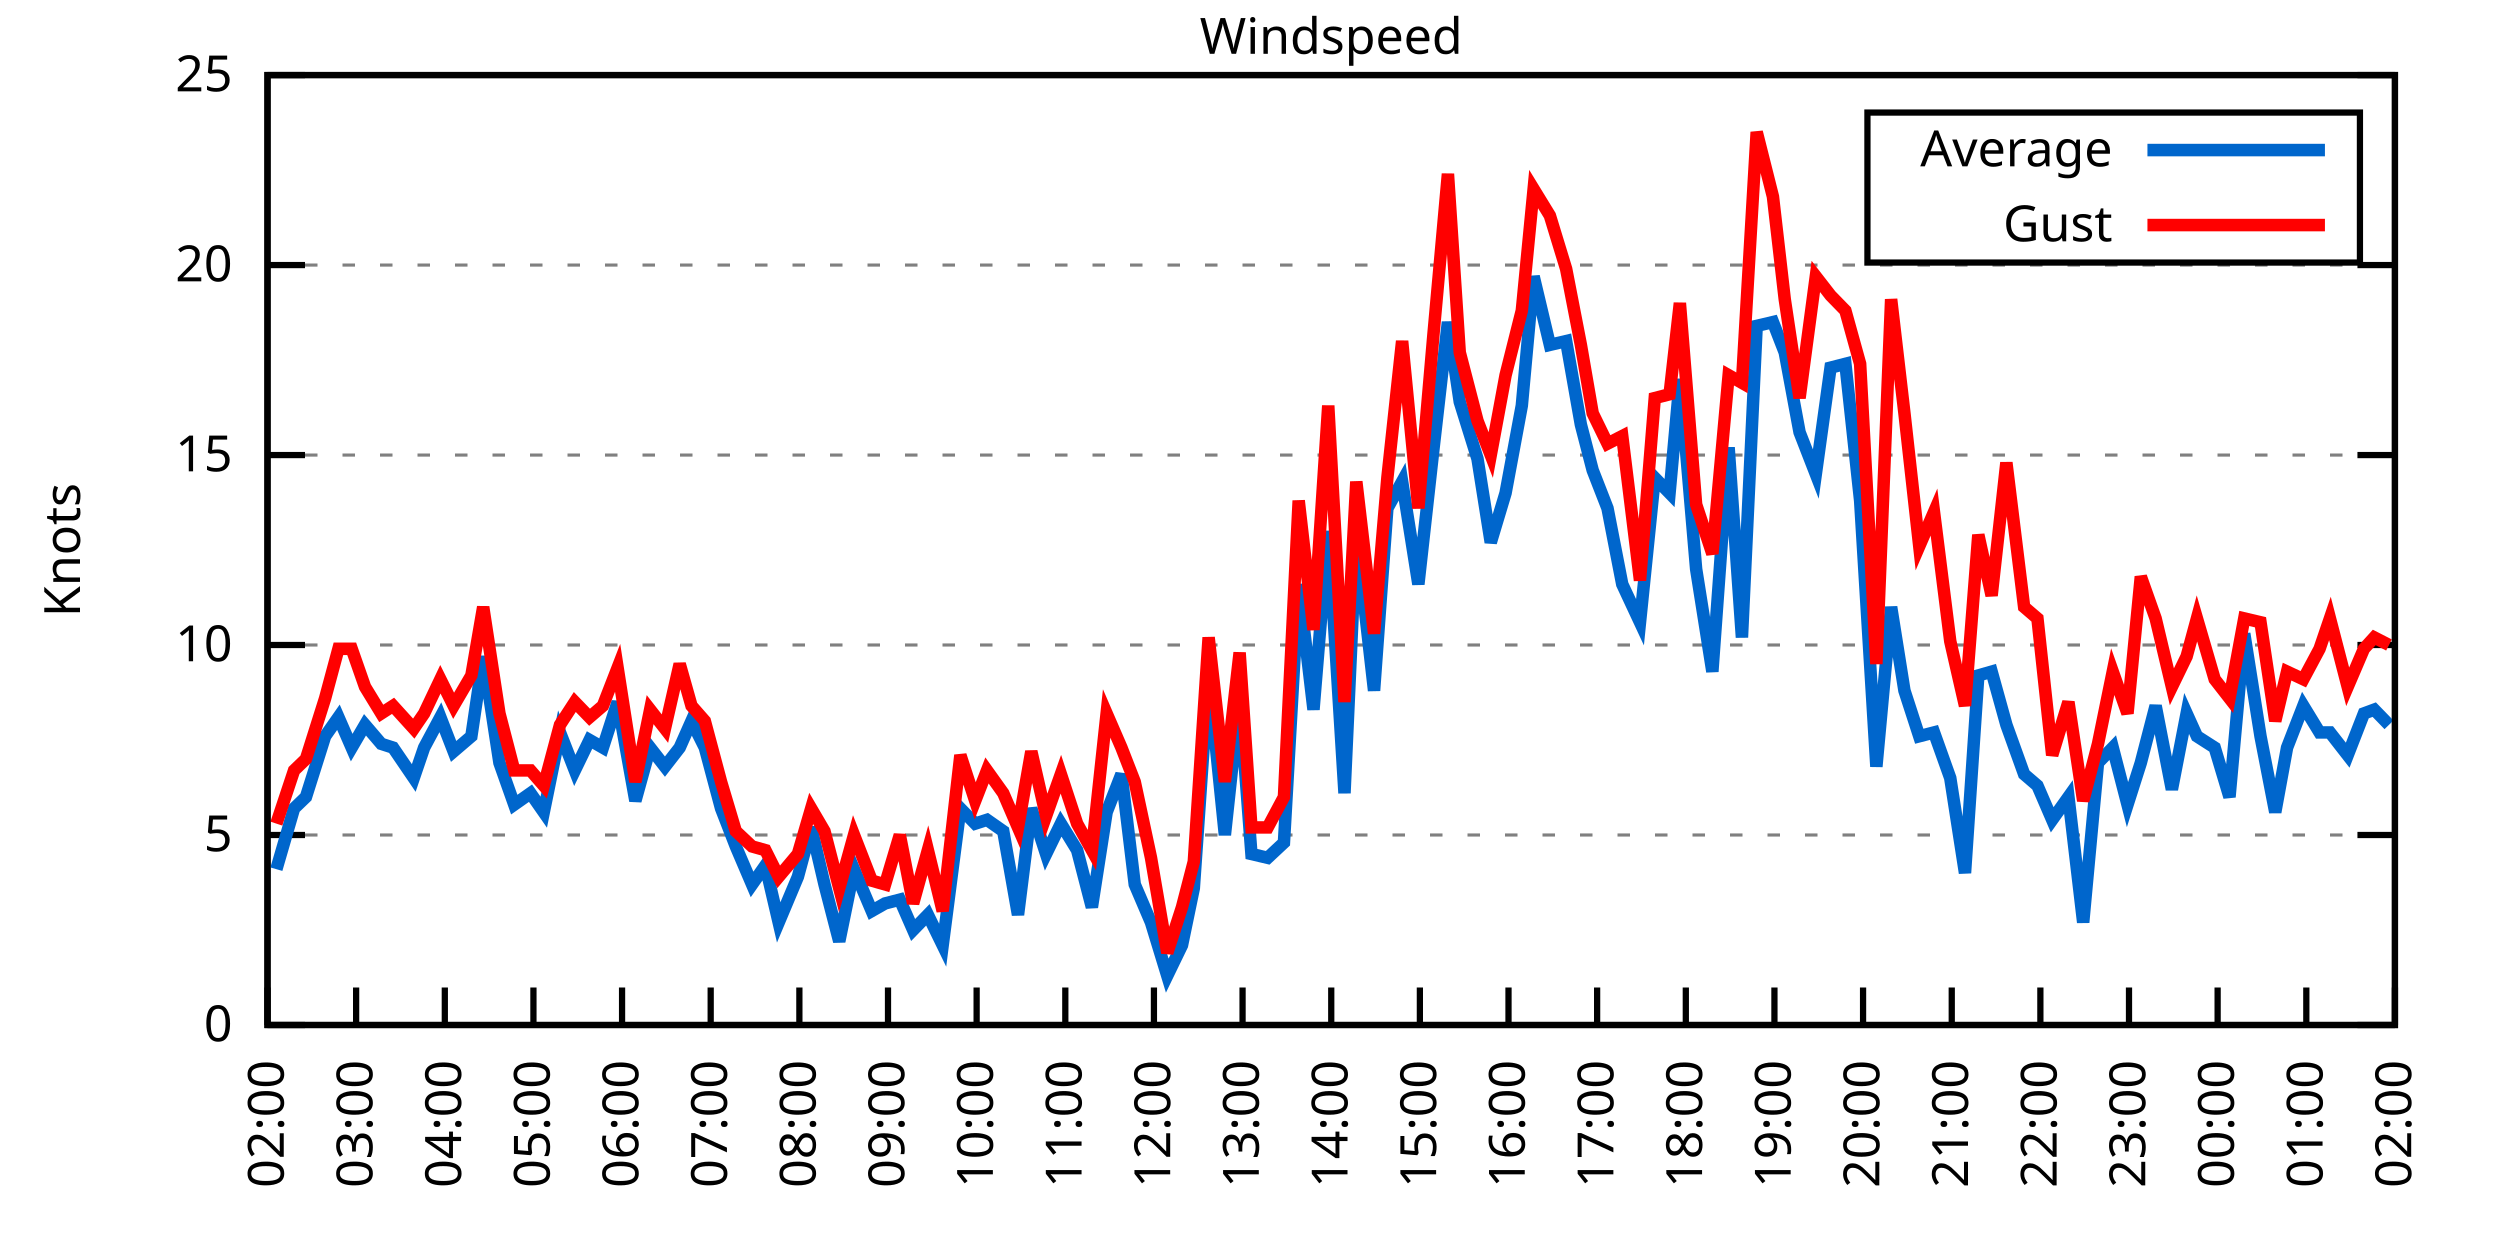
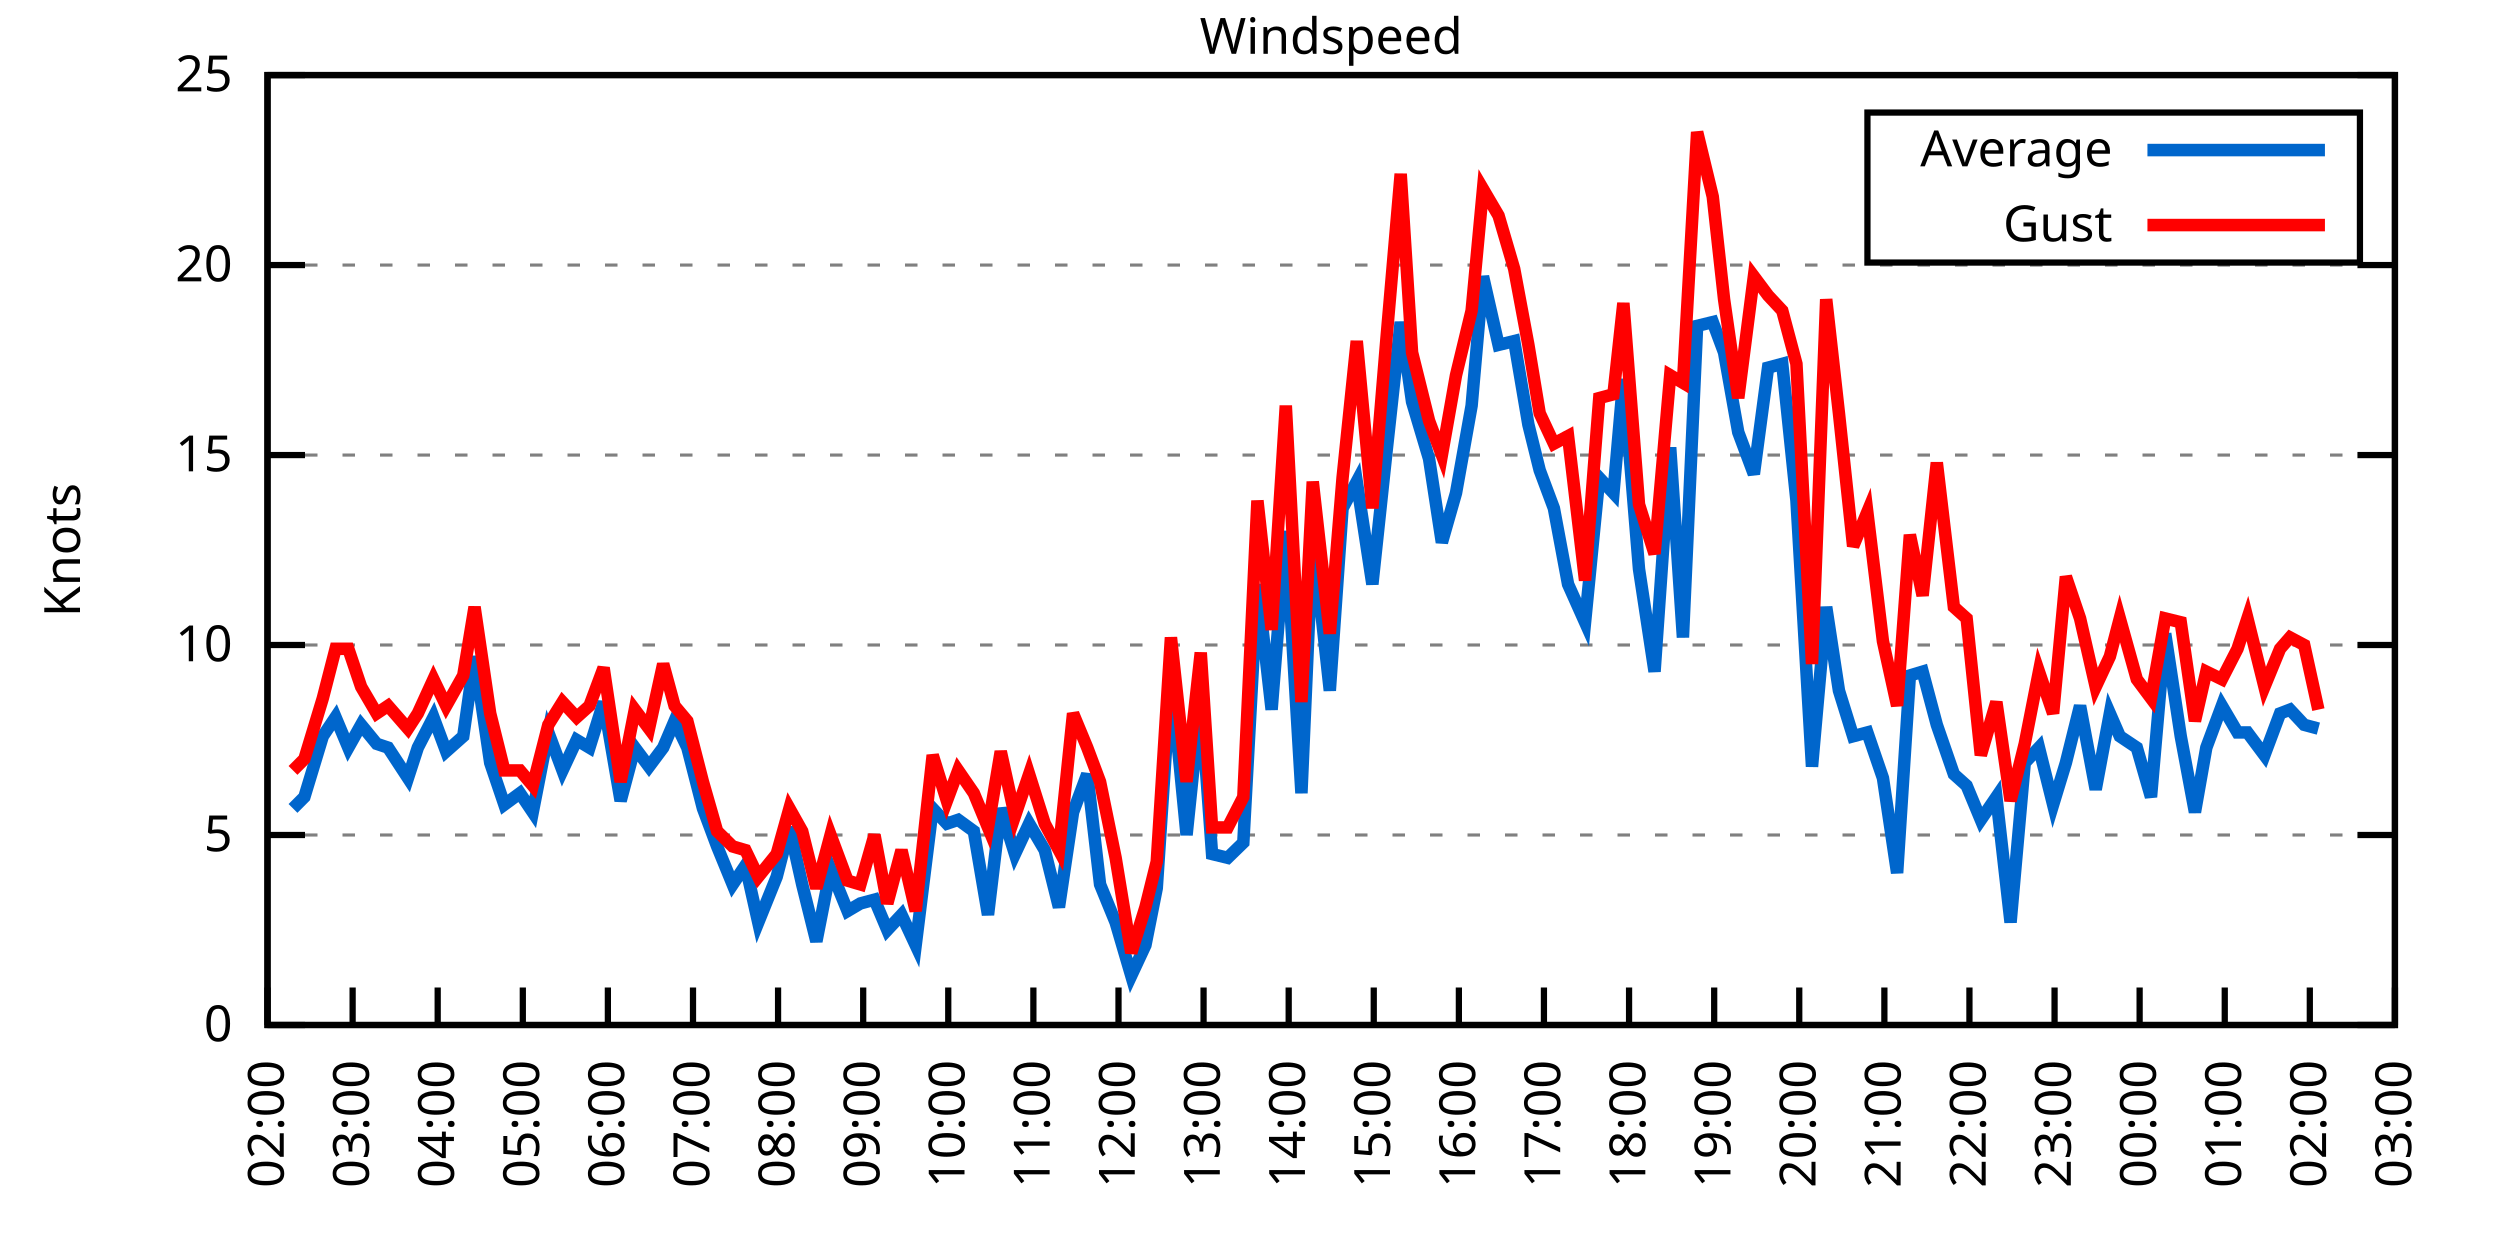
<svg xmlns="http://www.w3.org/2000/svg" xmlns:xlink="http://www.w3.org/1999/xlink" width="400" height="200" viewBox="0 0 400 200">
  <g id="gnuplot_canvas">
    <rect x="0" y="0" width="400" height="200" fill="none" />
    <defs>
      <circle id="gpDot" r="0.5" stroke-width="0.5" stroke="currentColor" />
      <path id="gpPt0" stroke-width="0.333" stroke="currentColor" d="M-1,0 h2 M0,-1 v2" />
      <path id="gpPt1" stroke-width="0.333" stroke="currentColor" d="M-1,-1 L1,1 M1,-1 L-1,1" />
      <path id="gpPt2" stroke-width="0.333" stroke="currentColor" d="M-1,0 L1,0 M0,-1 L0,1 M-1,-1 L1,1 M-1,1 L1,-1" />
      <rect id="gpPt3" stroke-width="0.333" stroke="currentColor" x="-1" y="-1" width="2" height="2" />
      <rect id="gpPt4" stroke-width="0.333" stroke="currentColor" fill="currentColor" x="-1" y="-1" width="2" height="2" />
      <circle id="gpPt5" stroke-width="0.333" stroke="currentColor" cx="0" cy="0" r="1" />
      <use xlink:href="#gpPt5" id="gpPt6" fill="currentColor" stroke="none" />
      <path id="gpPt7" stroke-width="0.333" stroke="currentColor" d="M0,-1.33 L-1.33,0.67 L1.33,0.67 z" />
      <use xlink:href="#gpPt7" id="gpPt8" fill="currentColor" stroke="none" />
      <use xlink:href="#gpPt7" id="gpPt9" stroke="currentColor" transform="rotate(180)" />
      <use xlink:href="#gpPt9" id="gpPt10" fill="currentColor" stroke="none" />
      <use xlink:href="#gpPt3" id="gpPt11" stroke="currentColor" transform="rotate(45)" />
      <use xlink:href="#gpPt11" id="gpPt12" fill="currentColor" stroke="none" />
      <path id="gpPt13" stroke-width="0.333" stroke="currentColor" d="M0,1.330 L1.265,0.411 L0.782,-1.067 L-0.782,-1.076 L-1.265,0.411 z" />
      <use xlink:href="#gpPt13" id="gpPt14" fill="currentColor" stroke="none" />
      <filter id="textbox" filterUnits="objectBoundingBox" x="0" y="0" height="1" width="1">
        <feFlood flood-color="white" flood-opacity="1" result="bgnd" />
        <feComposite in="SourceGraphic" in2="bgnd" operator="atop" />
      </filter>
      <filter id="greybox" filterUnits="objectBoundingBox" x="0" y="0" height="1" width="1">
        <feFlood flood-color="lightgrey" flood-opacity="1" result="grey" />
        <feComposite in="SourceGraphic" in2="grey" operator="atop" />
      </filter>
    </defs>
    <g fill="none" color="white" stroke="currentColor" stroke-width="1.00" stroke-linecap="butt" stroke-linejoin="miter">
</g>
    <g fill="none" color="black" stroke="currentColor" stroke-width="1.00" stroke-linecap="butt" stroke-linejoin="miter">
      <g stroke="none" shape-rendering="crispEdges">
        <polygon fill="rgb(255, 255, 255)" points="42.80,164.00 383.18,164.00 383.18,12.02 42.80,12.02 " />
      </g>
    </g>
    <g fill="none" color="black" stroke="currentColor" stroke-width="1.00" stroke-linecap="butt" stroke-linejoin="miter">
</g>
    <g fill="none" color="black" stroke="black" stroke-width="0.50" stroke-linecap="butt" stroke-linejoin="miter">
</g>
    <g fill="none" color="gray" stroke="currentColor" stroke-width="0.50" stroke-linecap="butt" stroke-linejoin="miter">
      <path stroke="gray" stroke-dasharray="2,4" class="gridline" d="M42.80,164.00 L383.19,164.00  " />
    </g>
    <g fill="none" color="gray" stroke="gray" stroke-width="1.00" stroke-linecap="butt" stroke-linejoin="miter">
</g>
    <g fill="none" color="black" stroke="currentColor" stroke-width="1.00" stroke-linecap="butt" stroke-linejoin="miter">
      <path stroke="black" d="M42.80,164.00 L48.80,164.00 M383.19,164.00 L377.19,164.00  " />
      <g transform="translate(37.20,166.60)" stroke="none" fill="black" font-family="Sans" font-size="8.00" text-anchor="end">
        <text>
          <tspan font-family="Sans"> 0</tspan>
        </text>
      </g>
    </g>
    <g fill="none" color="black" stroke="currentColor" stroke-width="1.00" stroke-linecap="butt" stroke-linejoin="miter">
</g>
    <g fill="none" color="black" stroke="black" stroke-width="0.50" stroke-linecap="butt" stroke-linejoin="miter">
</g>
    <g fill="none" color="gray" stroke="currentColor" stroke-width="0.50" stroke-linecap="butt" stroke-linejoin="miter">
      <path stroke="gray" stroke-dasharray="2,4" class="gridline" d="M42.80,133.60 L383.19,133.60  " />
    </g>
    <g fill="none" color="gray" stroke="gray" stroke-width="1.00" stroke-linecap="butt" stroke-linejoin="miter">
</g>
    <g fill="none" color="black" stroke="currentColor" stroke-width="1.00" stroke-linecap="butt" stroke-linejoin="miter">
      <path stroke="black" d="M42.80,133.60 L48.80,133.60 M383.19,133.60 L377.19,133.60  " />
      <g transform="translate(37.20,136.20)" stroke="none" fill="black" font-family="Sans" font-size="8.00" text-anchor="end">
        <text>
          <tspan font-family="Sans"> 5</tspan>
        </text>
      </g>
    </g>
    <g fill="none" color="black" stroke="currentColor" stroke-width="1.00" stroke-linecap="butt" stroke-linejoin="miter">
</g>
    <g fill="none" color="black" stroke="black" stroke-width="0.50" stroke-linecap="butt" stroke-linejoin="miter">
</g>
    <g fill="none" color="gray" stroke="currentColor" stroke-width="0.50" stroke-linecap="butt" stroke-linejoin="miter">
      <path stroke="gray" stroke-dasharray="2,4" class="gridline" d="M42.80,103.20 L383.19,103.20  " />
    </g>
    <g fill="none" color="gray" stroke="gray" stroke-width="1.00" stroke-linecap="butt" stroke-linejoin="miter">
</g>
    <g fill="none" color="black" stroke="currentColor" stroke-width="1.00" stroke-linecap="butt" stroke-linejoin="miter">
      <path stroke="black" d="M42.80,103.20 L48.80,103.20 M383.19,103.20 L377.19,103.20  " />
      <g transform="translate(37.20,105.80)" stroke="none" fill="black" font-family="Sans" font-size="8.00" text-anchor="end">
        <text>
          <tspan font-family="Sans"> 10</tspan>
        </text>
      </g>
    </g>
    <g fill="none" color="black" stroke="currentColor" stroke-width="1.00" stroke-linecap="butt" stroke-linejoin="miter">
</g>
    <g fill="none" color="black" stroke="black" stroke-width="0.50" stroke-linecap="butt" stroke-linejoin="miter">
</g>
    <g fill="none" color="gray" stroke="currentColor" stroke-width="0.50" stroke-linecap="butt" stroke-linejoin="miter">
      <path stroke="gray" stroke-dasharray="2,4" class="gridline" d="M42.80,72.81 L383.19,72.81  " />
    </g>
    <g fill="none" color="gray" stroke="gray" stroke-width="1.00" stroke-linecap="butt" stroke-linejoin="miter">
</g>
    <g fill="none" color="black" stroke="currentColor" stroke-width="1.00" stroke-linecap="butt" stroke-linejoin="miter">
      <path stroke="black" d="M42.80,72.81 L48.80,72.81 M383.19,72.81 L377.19,72.81  " />
      <g transform="translate(37.20,75.41)" stroke="none" fill="black" font-family="Sans" font-size="8.00" text-anchor="end">
        <text>
          <tspan font-family="Sans"> 15</tspan>
        </text>
      </g>
    </g>
    <g fill="none" color="black" stroke="currentColor" stroke-width="1.00" stroke-linecap="butt" stroke-linejoin="miter">
</g>
    <g fill="none" color="black" stroke="black" stroke-width="0.50" stroke-linecap="butt" stroke-linejoin="miter">
</g>
    <g fill="none" color="gray" stroke="currentColor" stroke-width="0.50" stroke-linecap="butt" stroke-linejoin="miter">
      <path stroke="gray" stroke-dasharray="2,4" class="gridline" d="M42.80,42.41 L383.19,42.41  " />
    </g>
    <g fill="none" color="gray" stroke="gray" stroke-width="1.00" stroke-linecap="butt" stroke-linejoin="miter">
</g>
    <g fill="none" color="black" stroke="currentColor" stroke-width="1.00" stroke-linecap="butt" stroke-linejoin="miter">
      <path stroke="black" d="M42.80,42.41 L48.80,42.41 M383.19,42.41 L377.19,42.41  " />
      <g transform="translate(37.20,45.01)" stroke="none" fill="black" font-family="Sans" font-size="8.00" text-anchor="end">
        <text>
          <tspan font-family="Sans"> 20</tspan>
        </text>
      </g>
    </g>
    <g fill="none" color="black" stroke="currentColor" stroke-width="1.00" stroke-linecap="butt" stroke-linejoin="miter">
</g>
    <g fill="none" color="black" stroke="black" stroke-width="0.50" stroke-linecap="butt" stroke-linejoin="miter">
</g>
    <g fill="none" color="gray" stroke="currentColor" stroke-width="0.50" stroke-linecap="butt" stroke-linejoin="miter">
      <path stroke="gray" stroke-dasharray="2,4" class="gridline" d="M42.80,12.01 L383.19,12.01  " />
    </g>
    <g fill="none" color="gray" stroke="gray" stroke-width="1.00" stroke-linecap="butt" stroke-linejoin="miter">
</g>
    <g fill="none" color="black" stroke="currentColor" stroke-width="1.00" stroke-linecap="butt" stroke-linejoin="miter">
      <path stroke="black" d="M42.80,12.01 L48.80,12.01 M383.19,12.01 L377.19,12.01  " />
      <g transform="translate(37.20,14.61)" stroke="none" fill="black" font-family="Sans" font-size="8.00" text-anchor="end">
        <text>
          <tspan font-family="Sans"> 25</tspan>
        </text>
      </g>
    </g>
    <g fill="none" color="black" stroke="currentColor" stroke-width="1.00" stroke-linecap="butt" stroke-linejoin="miter">
      <path stroke="black" d="M42.80,164.00 L42.80,158.00  " />
      <g transform="translate(45.40,169.60) rotate(270.00)" stroke="none" fill="black" font-family="Sans" font-size="8.00" text-anchor="end">
        <text>
          <tspan font-family="Sans">02:00</tspan>
        </text>
      </g>
    </g>
    <g fill="none" color="black" stroke="currentColor" stroke-width="1.00" stroke-linecap="butt" stroke-linejoin="miter">
-       <path stroke="black" d="M56.98,164.00 L56.98,158.00  " />
-       <g transform="translate(59.58,169.60) rotate(270.00)" stroke="none" fill="black" font-family="Sans" font-size="8.00" text-anchor="end">
+       <path stroke="black" d="M56.42,164.00 L56.42,158.00  " />
+       <g transform="translate(59.02,169.60) rotate(270.00)" stroke="none" fill="black" font-family="Sans" font-size="8.00" text-anchor="end">
        <text>
          <tspan font-family="Sans">03:00</tspan>
        </text>
      </g>
    </g>
    <g fill="none" color="black" stroke="currentColor" stroke-width="1.00" stroke-linecap="butt" stroke-linejoin="miter">
-       <path stroke="black" d="M71.17,164.00 L71.17,158.00  " />
-       <g transform="translate(73.77,169.60) rotate(270.00)" stroke="none" fill="black" font-family="Sans" font-size="8.00" text-anchor="end">
+       <path stroke="black" d="M70.03,164.00 L70.03,158.00  " />
+       <g transform="translate(72.63,169.60) rotate(270.00)" stroke="none" fill="black" font-family="Sans" font-size="8.00" text-anchor="end">
        <text>
          <tspan font-family="Sans">04:00</tspan>
        </text>
      </g>
    </g>
    <g fill="none" color="black" stroke="currentColor" stroke-width="1.00" stroke-linecap="butt" stroke-linejoin="miter">
-       <path stroke="black" d="M85.35,164.00 L85.35,158.00  " />
-       <g transform="translate(87.95,169.60) rotate(270.00)" stroke="none" fill="black" font-family="Sans" font-size="8.00" text-anchor="end">
+       <path stroke="black" d="M83.65,164.00 L83.65,158.00  " />
+       <g transform="translate(86.25,169.60) rotate(270.00)" stroke="none" fill="black" font-family="Sans" font-size="8.00" text-anchor="end">
        <text>
          <tspan font-family="Sans">05:00</tspan>
        </text>
      </g>
    </g>
    <g fill="none" color="black" stroke="currentColor" stroke-width="1.00" stroke-linecap="butt" stroke-linejoin="miter">
-       <path stroke="black" d="M99.53,164.00 L99.53,158.00  " />
-       <g transform="translate(102.13,169.60) rotate(270.00)" stroke="none" fill="black" font-family="Sans" font-size="8.00" text-anchor="end">
+       <path stroke="black" d="M97.26,164.00 L97.26,158.00  " />
+       <g transform="translate(99.86,169.60) rotate(270.00)" stroke="none" fill="black" font-family="Sans" font-size="8.00" text-anchor="end">
        <text>
          <tspan font-family="Sans">06:00</tspan>
        </text>
      </g>
    </g>
    <g fill="none" color="black" stroke="currentColor" stroke-width="1.00" stroke-linecap="butt" stroke-linejoin="miter">
-       <path stroke="black" d="M113.71,164.00 L113.71,158.00  " />
-       <g transform="translate(116.31,169.60) rotate(270.00)" stroke="none" fill="black" font-family="Sans" font-size="8.00" text-anchor="end">
+       <path stroke="black" d="M110.88,164.00 L110.88,158.00  " />
+       <g transform="translate(113.48,169.60) rotate(270.00)" stroke="none" fill="black" font-family="Sans" font-size="8.00" text-anchor="end">
        <text>
          <tspan font-family="Sans">07:00</tspan>
        </text>
      </g>
    </g>
    <g fill="none" color="black" stroke="currentColor" stroke-width="1.00" stroke-linecap="butt" stroke-linejoin="miter">
-       <path stroke="black" d="M127.90,164.00 L127.90,158.00  " />
-       <g transform="translate(130.50,169.60) rotate(270.00)" stroke="none" fill="black" font-family="Sans" font-size="8.00" text-anchor="end">
+       <path stroke="black" d="M124.49,164.00 L124.49,158.00  " />
+       <g transform="translate(127.09,169.60) rotate(270.00)" stroke="none" fill="black" font-family="Sans" font-size="8.00" text-anchor="end">
        <text>
          <tspan font-family="Sans">08:00</tspan>
        </text>
      </g>
    </g>
    <g fill="none" color="black" stroke="currentColor" stroke-width="1.00" stroke-linecap="butt" stroke-linejoin="miter">
-       <path stroke="black" d="M142.08,164.00 L142.08,158.00  " />
-       <g transform="translate(144.68,169.60) rotate(270.00)" stroke="none" fill="black" font-family="Sans" font-size="8.00" text-anchor="end">
+       <path stroke="black" d="M138.11,164.00 L138.11,158.00  " />
+       <g transform="translate(140.71,169.60) rotate(270.00)" stroke="none" fill="black" font-family="Sans" font-size="8.00" text-anchor="end">
        <text>
          <tspan font-family="Sans">09:00</tspan>
        </text>
      </g>
    </g>
    <g fill="none" color="black" stroke="currentColor" stroke-width="1.00" stroke-linecap="butt" stroke-linejoin="miter">
-       <path stroke="black" d="M156.26,164.00 L156.26,158.00  " />
-       <g transform="translate(158.86,169.60) rotate(270.00)" stroke="none" fill="black" font-family="Sans" font-size="8.00" text-anchor="end">
+       <path stroke="black" d="M151.72,164.00 L151.72,158.00  " />
+       <g transform="translate(154.32,169.60) rotate(270.00)" stroke="none" fill="black" font-family="Sans" font-size="8.00" text-anchor="end">
        <text>
          <tspan font-family="Sans">10:00</tspan>
        </text>
      </g>
    </g>
    <g fill="none" color="black" stroke="currentColor" stroke-width="1.00" stroke-linecap="butt" stroke-linejoin="miter">
-       <path stroke="black" d="M170.45,164.00 L170.45,158.00  " />
-       <g transform="translate(173.05,169.60) rotate(270.00)" stroke="none" fill="black" font-family="Sans" font-size="8.00" text-anchor="end">
+       <path stroke="black" d="M165.34,164.00 L165.34,158.00  " />
+       <g transform="translate(167.94,169.60) rotate(270.00)" stroke="none" fill="black" font-family="Sans" font-size="8.00" text-anchor="end">
        <text>
          <tspan font-family="Sans">11:00</tspan>
        </text>
      </g>
    </g>
    <g fill="none" color="black" stroke="currentColor" stroke-width="1.00" stroke-linecap="butt" stroke-linejoin="miter">
-       <path stroke="black" d="M184.63,164.00 L184.63,158.00  " />
-       <g transform="translate(187.23,169.60) rotate(270.00)" stroke="none" fill="black" font-family="Sans" font-size="8.00" text-anchor="end">
+       <path stroke="black" d="M178.96,164.00 L178.96,158.00  " />
+       <g transform="translate(181.56,169.60) rotate(270.00)" stroke="none" fill="black" font-family="Sans" font-size="8.00" text-anchor="end">
        <text>
          <tspan font-family="Sans">12:00</tspan>
        </text>
      </g>
    </g>
    <g fill="none" color="black" stroke="currentColor" stroke-width="1.00" stroke-linecap="butt" stroke-linejoin="miter">
-       <path stroke="black" d="M198.81,164.00 L198.81,158.00  " />
-       <g transform="translate(201.41,169.60) rotate(270.00)" stroke="none" fill="black" font-family="Sans" font-size="8.00" text-anchor="end">
+       <path stroke="black" d="M192.57,164.00 L192.57,158.00  " />
+       <g transform="translate(195.17,169.60) rotate(270.00)" stroke="none" fill="black" font-family="Sans" font-size="8.00" text-anchor="end">
        <text>
          <tspan font-family="Sans">13:00</tspan>
        </text>
      </g>
    </g>
    <g fill="none" color="black" stroke="currentColor" stroke-width="1.00" stroke-linecap="butt" stroke-linejoin="miter">
-       <path stroke="black" d="M213.00,164.00 L213.00,158.00  " />
-       <g transform="translate(215.60,169.60) rotate(270.00)" stroke="none" fill="black" font-family="Sans" font-size="8.00" text-anchor="end">
+       <path stroke="black" d="M206.19,164.00 L206.19,158.00  " />
+       <g transform="translate(208.79,169.60) rotate(270.00)" stroke="none" fill="black" font-family="Sans" font-size="8.00" text-anchor="end">
        <text>
          <tspan font-family="Sans">14:00</tspan>
        </text>
      </g>
    </g>
    <g fill="none" color="black" stroke="currentColor" stroke-width="1.00" stroke-linecap="butt" stroke-linejoin="miter">
-       <path stroke="black" d="M227.18,164.00 L227.18,158.00  " />
-       <g transform="translate(229.78,169.60) rotate(270.00)" stroke="none" fill="black" font-family="Sans" font-size="8.00" text-anchor="end">
+       <path stroke="black" d="M219.80,164.00 L219.80,158.00  " />
+       <g transform="translate(222.40,169.60) rotate(270.00)" stroke="none" fill="black" font-family="Sans" font-size="8.00" text-anchor="end">
        <text>
          <tspan font-family="Sans">15:00</tspan>
        </text>
      </g>
    </g>
    <g fill="none" color="black" stroke="currentColor" stroke-width="1.00" stroke-linecap="butt" stroke-linejoin="miter">
-       <path stroke="black" d="M241.36,164.00 L241.36,158.00  " />
-       <g transform="translate(243.96,169.60) rotate(270.00)" stroke="none" fill="black" font-family="Sans" font-size="8.00" text-anchor="end">
+       <path stroke="black" d="M233.42,164.00 L233.42,158.00  " />
+       <g transform="translate(236.02,169.60) rotate(270.00)" stroke="none" fill="black" font-family="Sans" font-size="8.00" text-anchor="end">
        <text>
          <tspan font-family="Sans">16:00</tspan>
        </text>
      </g>
    </g>
    <g fill="none" color="black" stroke="currentColor" stroke-width="1.00" stroke-linecap="butt" stroke-linejoin="miter">
-       <path stroke="black" d="M255.54,164.00 L255.54,158.00  " />
-       <g transform="translate(258.14,169.60) rotate(270.00)" stroke="none" fill="black" font-family="Sans" font-size="8.00" text-anchor="end">
+       <path stroke="black" d="M247.03,164.00 L247.03,158.00  " />
+       <g transform="translate(249.63,169.60) rotate(270.00)" stroke="none" fill="black" font-family="Sans" font-size="8.00" text-anchor="end">
        <text>
          <tspan font-family="Sans">17:00</tspan>
        </text>
      </g>
    </g>
    <g fill="none" color="black" stroke="currentColor" stroke-width="1.00" stroke-linecap="butt" stroke-linejoin="miter">
-       <path stroke="black" d="M269.73,164.00 L269.73,158.00  " />
-       <g transform="translate(272.33,169.60) rotate(270.00)" stroke="none" fill="black" font-family="Sans" font-size="8.00" text-anchor="end">
+       <path stroke="black" d="M260.65,164.00 L260.65,158.00  " />
+       <g transform="translate(263.25,169.60) rotate(270.00)" stroke="none" fill="black" font-family="Sans" font-size="8.00" text-anchor="end">
        <text>
          <tspan font-family="Sans">18:00</tspan>
        </text>
      </g>
    </g>
    <g fill="none" color="black" stroke="currentColor" stroke-width="1.00" stroke-linecap="butt" stroke-linejoin="miter">
-       <path stroke="black" d="M283.91,164.00 L283.91,158.00  " />
-       <g transform="translate(286.51,169.60) rotate(270.00)" stroke="none" fill="black" font-family="Sans" font-size="8.00" text-anchor="end">
+       <path stroke="black" d="M274.27,164.00 L274.27,158.00  " />
+       <g transform="translate(276.87,169.60) rotate(270.00)" stroke="none" fill="black" font-family="Sans" font-size="8.00" text-anchor="end">
        <text>
          <tspan font-family="Sans">19:00</tspan>
        </text>
      </g>
    </g>
    <g fill="none" color="black" stroke="currentColor" stroke-width="1.00" stroke-linecap="butt" stroke-linejoin="miter">
-       <path stroke="black" d="M298.09,164.00 L298.09,158.00  " />
-       <g transform="translate(300.69,169.60) rotate(270.00)" stroke="none" fill="black" font-family="Sans" font-size="8.00" text-anchor="end">
+       <path stroke="black" d="M287.88,164.00 L287.88,158.00  " />
+       <g transform="translate(290.48,169.60) rotate(270.00)" stroke="none" fill="black" font-family="Sans" font-size="8.00" text-anchor="end">
        <text>
          <tspan font-family="Sans">20:00</tspan>
        </text>
      </g>
    </g>
    <g fill="none" color="black" stroke="currentColor" stroke-width="1.00" stroke-linecap="butt" stroke-linejoin="miter">
-       <path stroke="black" d="M312.28,164.00 L312.28,158.00  " />
-       <g transform="translate(314.88,169.60) rotate(270.00)" stroke="none" fill="black" font-family="Sans" font-size="8.00" text-anchor="end">
+       <path stroke="black" d="M301.50,164.00 L301.50,158.00  " />
+       <g transform="translate(304.10,169.60) rotate(270.00)" stroke="none" fill="black" font-family="Sans" font-size="8.00" text-anchor="end">
        <text>
          <tspan font-family="Sans">21:00</tspan>
        </text>
      </g>
    </g>
    <g fill="none" color="black" stroke="currentColor" stroke-width="1.00" stroke-linecap="butt" stroke-linejoin="miter">
-       <path stroke="black" d="M326.46,164.00 L326.46,158.00  " />
-       <g transform="translate(329.06,169.60) rotate(270.00)" stroke="none" fill="black" font-family="Sans" font-size="8.00" text-anchor="end">
+       <path stroke="black" d="M315.11,164.00 L315.11,158.00  " />
+       <g transform="translate(317.71,169.60) rotate(270.00)" stroke="none" fill="black" font-family="Sans" font-size="8.00" text-anchor="end">
        <text>
          <tspan font-family="Sans">22:00</tspan>
        </text>
      </g>
    </g>
    <g fill="none" color="black" stroke="currentColor" stroke-width="1.00" stroke-linecap="butt" stroke-linejoin="miter">
-       <path stroke="black" d="M340.64,164.00 L340.64,158.00  " />
-       <g transform="translate(343.24,169.60) rotate(270.00)" stroke="none" fill="black" font-family="Sans" font-size="8.00" text-anchor="end">
+       <path stroke="black" d="M328.73,164.00 L328.73,158.00  " />
+       <g transform="translate(331.33,169.60) rotate(270.00)" stroke="none" fill="black" font-family="Sans" font-size="8.00" text-anchor="end">
        <text>
          <tspan font-family="Sans">23:00</tspan>
        </text>
      </g>
    </g>
    <g fill="none" color="black" stroke="currentColor" stroke-width="1.00" stroke-linecap="butt" stroke-linejoin="miter">
-       <path stroke="black" d="M354.82,164.00 L354.82,158.00  " />
-       <g transform="translate(357.42,169.60) rotate(270.00)" stroke="none" fill="black" font-family="Sans" font-size="8.00" text-anchor="end">
+       <path stroke="black" d="M342.34,164.00 L342.34,158.00  " />
+       <g transform="translate(344.94,169.60) rotate(270.00)" stroke="none" fill="black" font-family="Sans" font-size="8.00" text-anchor="end">
        <text>
          <tspan font-family="Sans">00:00</tspan>
        </text>
      </g>
    </g>
    <g fill="none" color="black" stroke="currentColor" stroke-width="1.00" stroke-linecap="butt" stroke-linejoin="miter">
-       <path stroke="black" d="M369.01,164.00 L369.01,158.00  " />
-       <g transform="translate(371.61,169.60) rotate(270.00)" stroke="none" fill="black" font-family="Sans" font-size="8.00" text-anchor="end">
+       <path stroke="black" d="M355.96,164.00 L355.96,158.00  " />
+       <g transform="translate(358.56,169.60) rotate(270.00)" stroke="none" fill="black" font-family="Sans" font-size="8.00" text-anchor="end">
        <text>
          <tspan font-family="Sans">01:00</tspan>
+         </text>
+       </g>
+     </g>
+     <g fill="none" color="black" stroke="currentColor" stroke-width="1.00" stroke-linecap="butt" stroke-linejoin="miter">
+       <path stroke="black" d="M369.57,164.00 L369.57,158.00  " />
+       <g transform="translate(372.17,169.60) rotate(270.00)" stroke="none" fill="black" font-family="Sans" font-size="8.00" text-anchor="end">
+         <text>
+           <tspan font-family="Sans">02:00</tspan>
        </text>
      </g>
    </g>
    <g fill="none" color="black" stroke="currentColor" stroke-width="1.00" stroke-linecap="butt" stroke-linejoin="miter">
      <path stroke="black" d="M383.19,164.00 L383.19,158.00  " />
      <g transform="translate(385.79,169.60) rotate(270.00)" stroke="none" fill="black" font-family="Sans" font-size="8.00" text-anchor="end">
        <text>
-           <tspan font-family="Sans">02:00</tspan>
+           <tspan font-family="Sans">03:00</tspan>
        </text>
      </g>
    </g>
    <g fill="none" color="black" stroke="currentColor" stroke-width="1.00" stroke-linecap="butt" stroke-linejoin="miter">
</g>
    <g fill="none" color="black" stroke="currentColor" stroke-width="1.00" stroke-linecap="butt" stroke-linejoin="miter">
      <path stroke="black" d="M42.80,12.01 L42.80,164.00 L383.19,164.00 L383.19,12.01 L42.80,12.01 Z  " />
    </g>
    <g fill="none" color="black" stroke="currentColor" stroke-width="1.00" stroke-linecap="butt" stroke-linejoin="miter">
</g>
    <g fill="none" color="black" stroke="currentColor" stroke-width="1.00" stroke-linecap="butt" stroke-linejoin="miter">
      <path stroke="black" d="M298.79,42.01 L298.79,18.01 L377.59,18.01 L377.59,42.01 L298.79,42.01 Z  " />
    </g>
    <g id="Windspeed_plot_1">
      <g fill="none" color="white" stroke="black" stroke-width="2.00" stroke-linecap="butt" stroke-linejoin="miter">
</g>
      <g fill="none" color="black" stroke="currentColor" stroke-width="2.00" stroke-linecap="butt" stroke-linejoin="miter">
        <g transform="translate(337.99,26.61)" stroke="none" fill="black" font-family="Sans" font-size="8.00" text-anchor="end">
          <text>
            <tspan font-family="Sans">Average</tspan>
          </text>
        </g>
      </g>
      <g fill="none" color="black" stroke="currentColor" stroke-width="2.00" stroke-linecap="butt" stroke-linejoin="miter">
-         <path stroke="rgb(  0, 102, 204)" d="M343.59,24.01 L371.99,24.01 M44.22,139.07 L47.05,129.35 L48.95,127.52 L52.02,117.80 L54.15,114.76 L56.27,119.62   L58.40,115.97 L61.00,119.01 L62.89,119.62 L66.20,124.48 L67.86,119.62 L70.46,114.76 L72.58,120.23 L75.42,117.80   L77.31,105.03 L79.91,122.05 L82.28,128.74 L84.88,126.91 L87.00,129.95 L89.60,117.19 L91.97,123.27 L94.33,118.40   L96.46,119.62 L98.82,112.32 L101.66,128.13 L104.02,119.62 L106.39,122.66 L108.75,119.62 L110.64,115.36 L112.77,119.62   L115.37,129.35 L117.73,135.43 L120.33,141.51 L122.46,138.47 L124.59,147.59 L127.66,140.29 L129.79,132.39 L131.92,141.51   L134.28,150.62 L136.64,139.07 L139.48,145.76 L141.61,144.55 L143.97,143.94 L146.10,148.80 L148.46,146.37 L150.83,151.23   L153.66,129.35 L156.03,131.78 L157.92,131.17 L160.52,132.99 L162.88,146.37 L165.01,129.35 L167.37,136.64 L169.74,131.78   L172.34,136.03 L174.70,145.15 L177.06,129.95 L179.43,123.87 L181.56,141.51 L184.16,147.59 L186.76,156.10 L189.12,151.23   L191.01,142.11 L193.38,108.07 L195.98,133.60 L198.34,111.72 L200.23,136.64 L202.83,137.25 L205.43,134.82 L207.79,93.48   L210.16,113.54 L212.52,84.97 L215.12,126.91 L217.01,85.57 L219.85,110.50 L221.98,81.32 L224.34,77.06 L226.94,93.48   L229.31,72.20 L231.67,51.53 L233.56,64.29 L236.40,73.41 L238.52,86.79 L240.89,78.89 L243.49,64.90 L245.38,44.23   L247.98,55.18 L250.58,54.57 L252.94,67.94 L254.83,75.24 L257.20,81.32 L259.56,93.48 L262.40,99.56 L264.76,76.45   L267.13,78.89 L268.78,60.65 L271.38,91.04 L273.98,107.46 L276.58,71.59 L278.71,101.99 L281.07,52.14 L283.67,51.53   L285.56,56.39 L287.93,69.16 L290.53,75.85 L292.89,58.82 L295.26,58.21 L297.62,80.10 L300.22,122.66 L302.58,97.12   L304.71,110.50 L307.08,117.80 L309.44,117.19 L312.04,124.48 L314.40,139.68 L316.53,108.07 L318.66,107.46 L321.02,115.97   L323.86,123.87 L325.99,125.70 L328.35,131.17 L330.95,127.52 L333.31,147.59 L335.68,122.05 L338.04,119.62 L340.40,128.74   L342.53,122.05 L344.90,112.93 L347.50,126.31 L349.86,114.15 L351.51,117.80 L354.35,119.62 L356.72,127.52 L359.08,101.38   L361.68,117.80 L364.04,129.95 L365.93,119.62 L368.53,112.93 L371.13,117.19 L372.79,117.19 L375.63,120.83 L378.23,114.15   L379.88,113.54 L382.24,115.97  " />
+         <path stroke="rgb(  0, 102, 204)" d="M343.59,24.01 L371.99,24.01 M46.88,129.35 L48.70,127.52 L51.65,117.80 L53.69,114.76 L55.73,119.62 L57.78,115.97   L60.27,119.01 L62.09,119.62 L65.27,124.48 L66.85,119.62 L69.35,114.76 L71.39,120.23 L74.12,117.80 L75.93,105.03   L78.43,122.05 L80.70,128.74 L83.19,126.91 L85.24,129.95 L87.73,117.19 L90.00,123.27 L92.27,118.40 L94.31,119.62   L96.58,112.32 L99.30,128.13 L101.57,119.62 L103.84,122.66 L106.11,119.62 L107.93,115.36 L109.97,119.62 L112.47,129.35   L114.74,135.43 L117.23,141.51 L119.27,138.47 L121.32,147.59 L124.27,140.29 L126.31,132.39 L128.35,141.51 L130.62,150.62   L132.89,139.07 L135.61,145.76 L137.66,144.55 L139.92,143.94 L141.97,148.80 L144.24,146.37 L146.51,151.23 L149.23,129.35   L151.50,131.78 L153.31,131.17 L155.81,132.99 L158.08,146.37 L160.12,129.35 L162.39,136.64 L164.66,131.78 L167.16,136.03   L169.43,145.15 L171.69,129.95 L173.96,123.87 L176.01,141.51 L178.50,147.59 L181.00,156.10 L183.27,151.23 L185.08,142.11   L187.35,108.07 L189.85,133.60 L192.12,111.72 L193.93,136.64 L196.43,137.25 L198.93,134.82 L201.19,93.48 L203.46,113.54   L205.73,84.97 L208.23,126.91 L210.04,85.57 L212.77,110.50 L214.81,81.32 L217.08,77.06 L219.58,93.48 L221.85,72.20   L224.11,51.53 L225.93,64.29 L228.65,73.41 L230.70,86.79 L232.96,78.89 L235.46,64.90 L237.28,44.23 L239.77,55.18   L242.27,54.57 L244.54,67.94 L246.35,75.24 L248.62,81.32 L250.89,93.48 L253.61,99.56 L255.88,76.45 L258.15,78.89   L259.74,60.65 L262.24,91.04 L264.73,107.46 L267.23,71.59 L269.27,101.99 L271.54,52.14 L274.04,51.53 L275.85,56.39   L278.12,69.16 L280.62,75.85 L282.89,58.82 L285.16,58.21 L287.43,80.10 L289.92,122.66 L292.19,97.12 L294.23,110.50   L296.50,117.80 L298.77,117.19 L301.27,124.48 L303.54,139.68 L305.58,108.07 L307.62,107.46 L309.89,115.97 L312.62,123.87   L314.66,125.70 L316.93,131.17 L319.42,127.52 L321.69,147.59 L323.96,122.05 L326.23,119.62 L328.50,128.74 L330.54,122.05   L332.81,112.93 L335.31,126.31 L337.58,114.15 L339.17,117.80 L341.89,119.62 L344.16,127.52 L346.43,101.38 L348.92,117.80   L351.19,129.95 L353.01,119.62 L355.50,112.93 L358.00,117.19 L359.59,117.19 L362.31,120.83 L364.81,114.15 L366.40,113.54   L368.67,115.97 L370.94,116.58  " />
      </g>
    </g>
    <g id="Windspeed_plot_2">
      <g fill="none" color="black" stroke="currentColor" stroke-width="2.00" stroke-linecap="butt" stroke-linejoin="miter">
        <g transform="translate(337.99,38.61)" stroke="none" fill="black" font-family="Sans" font-size="8.00" text-anchor="end">
          <text>
            <tspan font-family="Sans">Gust</tspan>
          </text>
        </g>
      </g>
      <g fill="none" color="black" stroke="currentColor" stroke-width="2.00" stroke-linecap="butt" stroke-linejoin="miter">
-         <path stroke="rgb(255,   0,   0)" d="M343.59,36.01 L371.99,36.01 M44.22,131.78 L47.05,123.27 L48.95,121.44 L52.02,111.72 L54.15,103.81 L56.27,103.81   L58.40,109.89 L61.00,114.15 L62.89,112.93 L66.20,116.58 L67.86,114.15 L70.46,108.68 L72.58,112.93 L75.42,108.07   L77.31,97.12 L79.91,114.15 L82.28,123.27 L84.88,123.27 L87.00,125.70 L89.60,115.97 L91.97,112.32 L94.33,114.76   L96.46,112.93 L98.82,106.85 L101.66,125.09 L104.02,113.54 L106.39,116.58 L108.75,106.24 L110.64,112.93 L112.77,115.36   L115.37,125.09 L117.73,132.99 L120.33,135.43 L122.46,136.03 L124.59,140.29 L127.66,136.64 L129.79,129.35 L131.92,132.99   L134.28,142.11 L136.64,133.60 L139.48,140.90 L141.61,141.51 L143.97,133.60 L146.10,144.55 L148.46,136.03 L150.83,145.76   L153.66,120.83 L156.03,128.13 L157.92,123.27 L160.52,126.91 L162.88,132.39 L165.01,120.23 L167.37,130.56 L169.74,123.87   L172.34,131.78 L174.70,136.03 L177.06,114.15 L179.43,119.62 L181.56,125.09 L184.16,137.25 L186.76,152.45 L189.12,145.15   L191.01,137.86 L193.38,101.99 L195.98,125.09 L198.34,104.42 L200.23,132.39 L202.83,132.39 L205.43,127.52 L207.79,80.10   L210.16,100.77 L212.52,64.90 L215.12,112.32 L217.01,77.06 L219.85,101.38 L221.98,76.45 L224.34,54.57 L226.94,81.32   L229.31,53.96 L231.67,27.82 L233.56,56.39 L236.40,67.33 L238.52,72.81 L240.89,60.04 L243.49,49.70 L245.38,30.25   L247.98,34.50 L250.58,43.02 L252.94,55.18 L254.83,66.12 L257.20,70.98 L259.56,69.77 L262.40,92.87 L264.76,63.69   L267.13,63.08 L268.78,48.49 L271.38,80.71 L273.98,88.61 L276.58,60.04 L278.71,61.25 L281.07,21.13 L283.67,31.46   L285.56,47.88 L287.93,63.69 L290.53,44.23 L292.89,47.27 L295.26,49.70 L297.62,58.21 L300.22,106.24 L302.58,47.88   L304.71,66.12 L307.08,87.40 L309.44,81.93 L312.04,102.60 L314.40,112.93 L316.53,85.57 L318.66,95.30 L321.02,74.02   L323.86,97.12 L325.99,98.95 L328.35,120.83 L330.95,112.32 L333.31,128.13 L335.68,119.01 L338.04,107.46 L340.40,114.15   L342.53,92.26 L344.90,98.95 L347.50,109.89 L349.86,105.03 L351.51,98.95 L354.35,108.68 L356.72,111.72 L359.08,98.95   L361.68,99.56 L364.04,115.36 L365.93,107.46 L368.53,108.68 L371.13,103.81 L372.79,98.95 L375.63,109.89 L378.23,103.81   L379.88,101.99 L382.24,103.20  " />
+         <path stroke="rgb(255,   0,   0)" d="M343.59,36.01 L371.99,36.01 M46.88,123.27 L48.70,121.44 L51.65,111.72 L53.69,103.81 L55.73,103.81 L57.78,109.89   L60.27,114.15 L62.09,112.93 L65.27,116.58 L66.85,114.15 L69.35,108.68 L71.39,112.93 L74.12,108.07 L75.93,97.12   L78.43,114.15 L80.70,123.27 L83.19,123.27 L85.24,125.70 L87.73,115.97 L90.00,112.32 L92.27,114.76 L94.31,112.93   L96.58,106.85 L99.30,125.09 L101.57,113.54 L103.84,116.58 L106.11,106.24 L107.93,112.93 L109.97,115.36 L112.47,125.09   L114.74,132.99 L117.23,135.43 L119.27,136.03 L121.32,140.29 L124.27,136.64 L126.31,129.35 L128.35,132.99 L130.62,142.11   L132.89,133.60 L135.61,140.90 L137.66,141.51 L139.92,133.60 L141.97,144.55 L144.24,136.03 L146.51,145.76 L149.23,120.83   L151.50,128.13 L153.31,123.27 L155.81,126.91 L158.08,132.39 L160.12,120.23 L162.39,130.56 L164.66,123.87 L167.16,131.78   L169.43,136.03 L171.69,114.15 L173.96,119.62 L176.01,125.09 L178.50,137.25 L181.00,152.45 L183.27,145.15 L185.08,137.86   L187.35,101.99 L189.85,125.09 L192.12,104.42 L193.93,132.39 L196.43,132.39 L198.93,127.52 L201.19,80.10 L203.46,100.77   L205.73,64.90 L208.23,112.32 L210.04,77.06 L212.77,101.38 L214.81,76.45 L217.08,54.57 L219.58,81.32 L221.85,53.96   L224.11,27.82 L225.93,56.39 L228.65,67.33 L230.70,72.81 L232.96,60.04 L235.46,49.70 L237.28,30.25 L239.77,34.50   L242.27,43.02 L244.54,55.18 L246.35,66.12 L248.62,70.98 L250.89,69.77 L253.61,92.87 L255.88,63.69 L258.15,63.08   L259.74,48.49 L262.24,80.71 L264.73,88.61 L267.23,60.04 L269.27,61.25 L271.54,21.13 L274.04,31.46 L275.85,47.88   L278.12,63.69 L280.62,44.23 L282.89,47.27 L285.16,49.70 L287.43,58.21 L289.92,106.24 L292.19,47.88 L294.23,66.12   L296.50,87.40 L298.77,81.93 L301.27,102.60 L303.54,112.93 L305.58,85.57 L307.62,95.30 L309.89,74.02 L312.62,97.12   L314.66,98.95 L316.93,120.83 L319.42,112.32 L321.69,128.13 L323.96,119.01 L326.23,107.46 L328.50,114.15 L330.54,92.26   L332.81,98.95 L335.31,109.89 L337.58,105.03 L339.17,98.95 L341.89,108.68 L344.16,111.72 L346.43,98.95 L348.92,99.56   L351.19,115.36 L353.01,107.46 L355.50,108.68 L358.00,103.81 L359.59,98.95 L362.31,109.89 L364.81,103.81 L366.40,101.99   L368.67,103.20 L370.94,113.54  " />
      </g>
    </g>
    <g fill="none" color="black" stroke="currentColor" stroke-width="2.00" stroke-linecap="butt" stroke-linejoin="miter">
</g>
    <g fill="none" color="black" stroke="black" stroke-width="1.00" stroke-linecap="butt" stroke-linejoin="miter">
</g>
    <g fill="none" color="black" stroke="currentColor" stroke-width="1.00" stroke-linecap="butt" stroke-linejoin="miter">
      <path stroke="black" d="M42.80,12.01 L42.80,164.00 L383.19,164.00 L383.19,12.01 L42.80,12.01 Z  " />
      <g transform="translate(12.80,88.01) rotate(270.00)" stroke="none" fill="black" font-family="Sans" font-size="8.00" text-anchor="middle">
        <text>
          <tspan font-family="Sans">Knots</tspan>
        </text>
      </g>
    </g>
    <g fill="none" color="black" stroke="currentColor" stroke-width="1.00" stroke-linecap="butt" stroke-linejoin="miter">
</g>
    <g fill="none" color="black" stroke="currentColor" stroke-width="1.00" stroke-linecap="butt" stroke-linejoin="miter">
      <g transform="translate(212.99,8.61)" stroke="none" fill="black" font-family="Sans" font-size="8.00" text-anchor="middle">
        <text>
          <tspan font-family="Sans">Windspeed</tspan>
        </text>
      </g>
    </g>
    <g fill="none" color="black" stroke="currentColor" stroke-width="1.00" stroke-linecap="butt" stroke-linejoin="miter">
</g>
  </g>
</svg>
